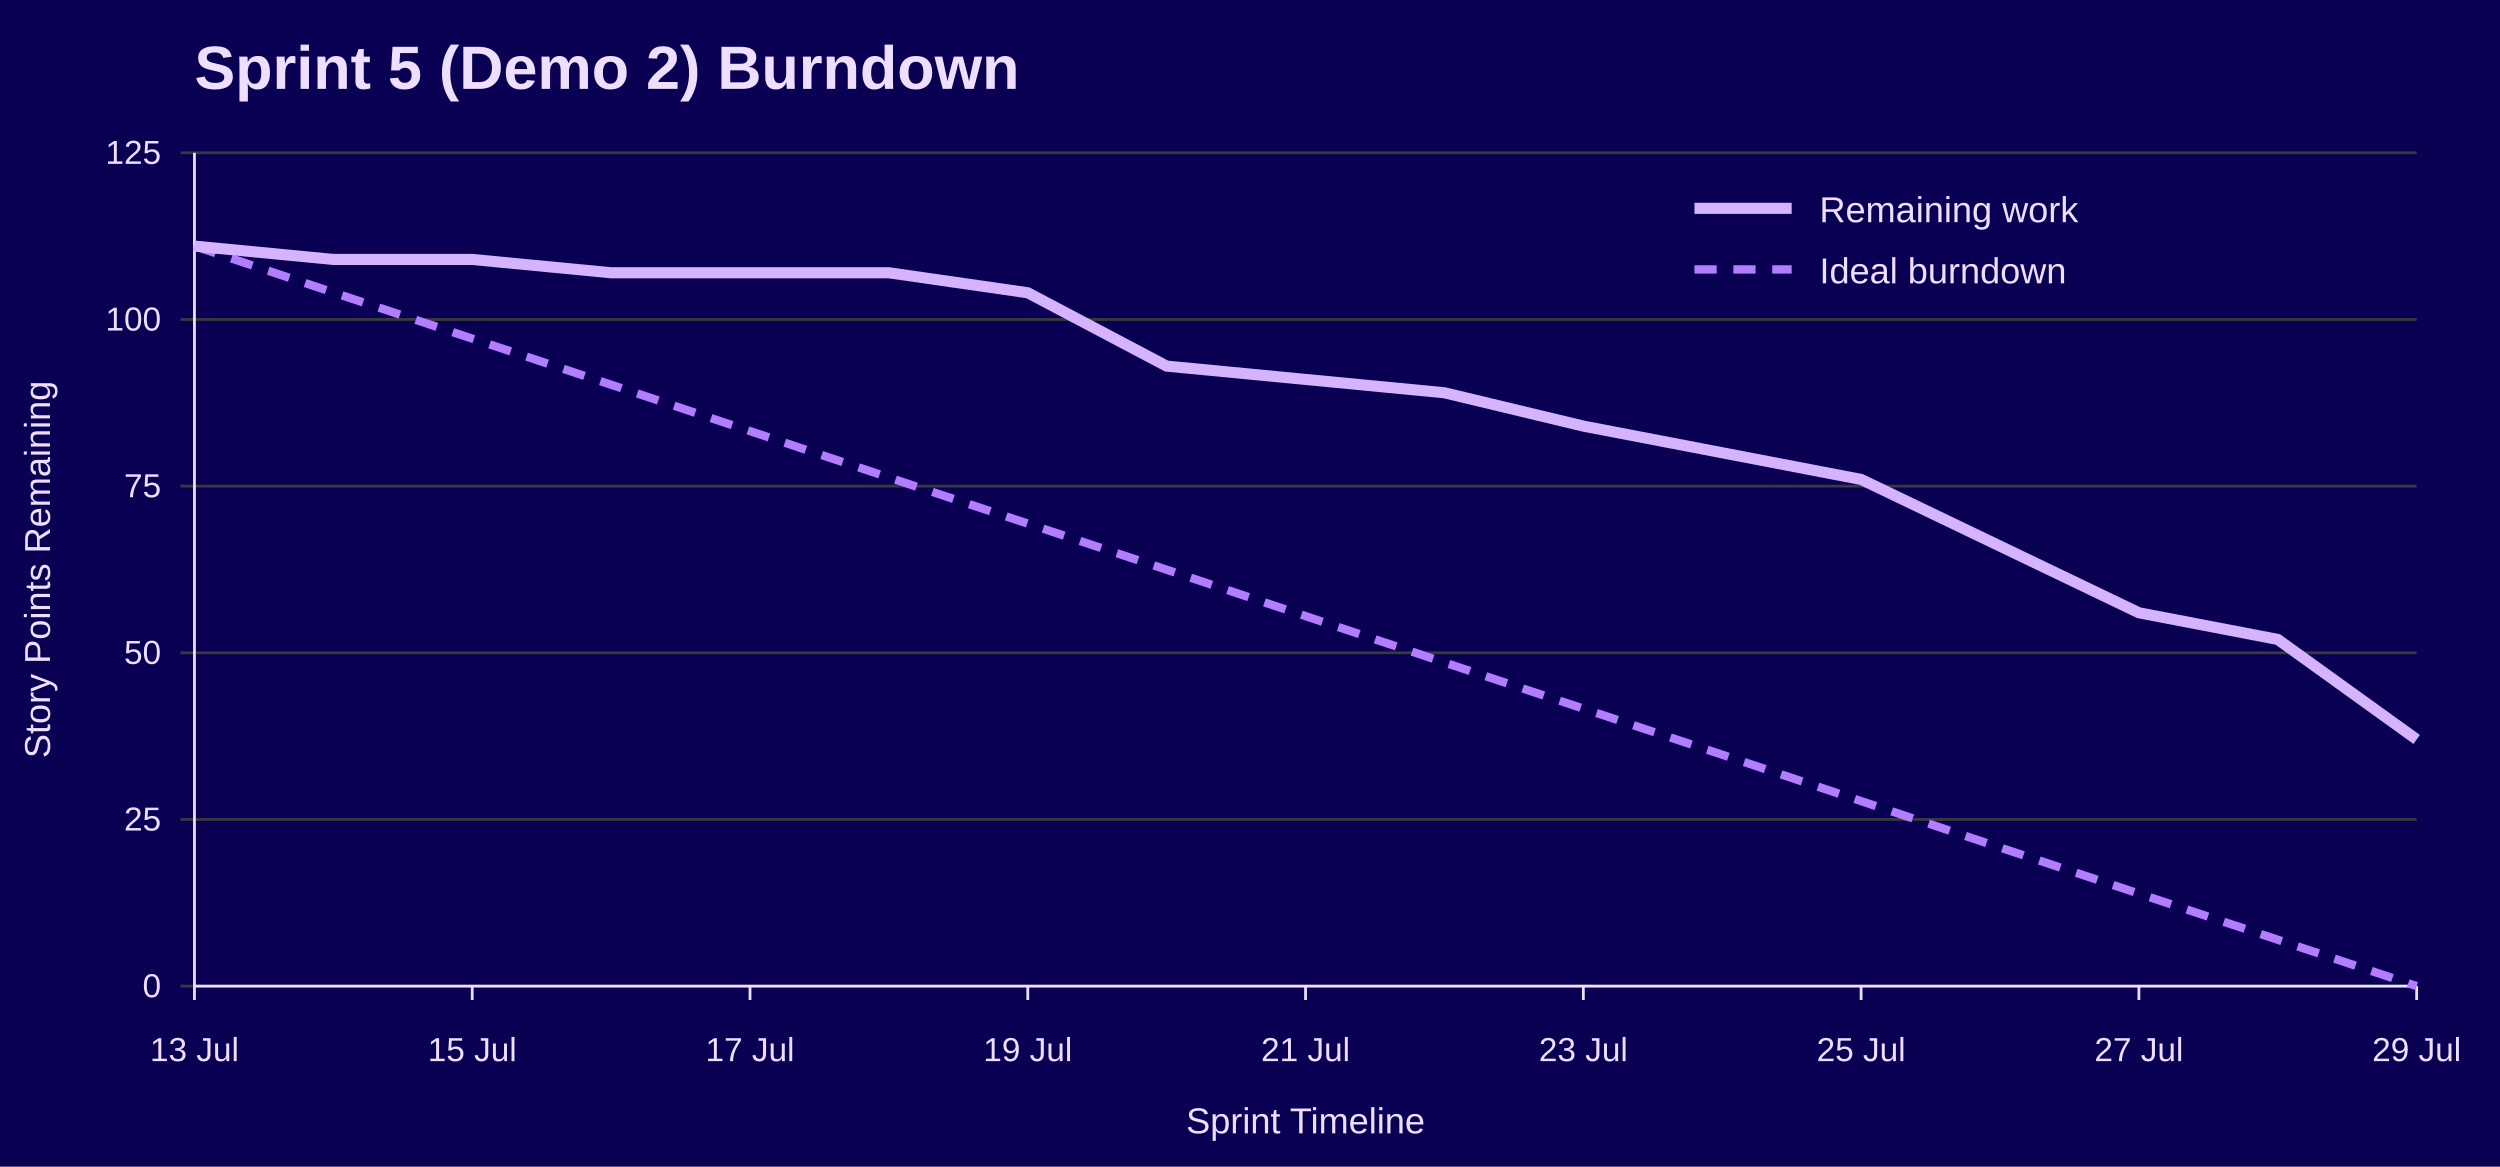
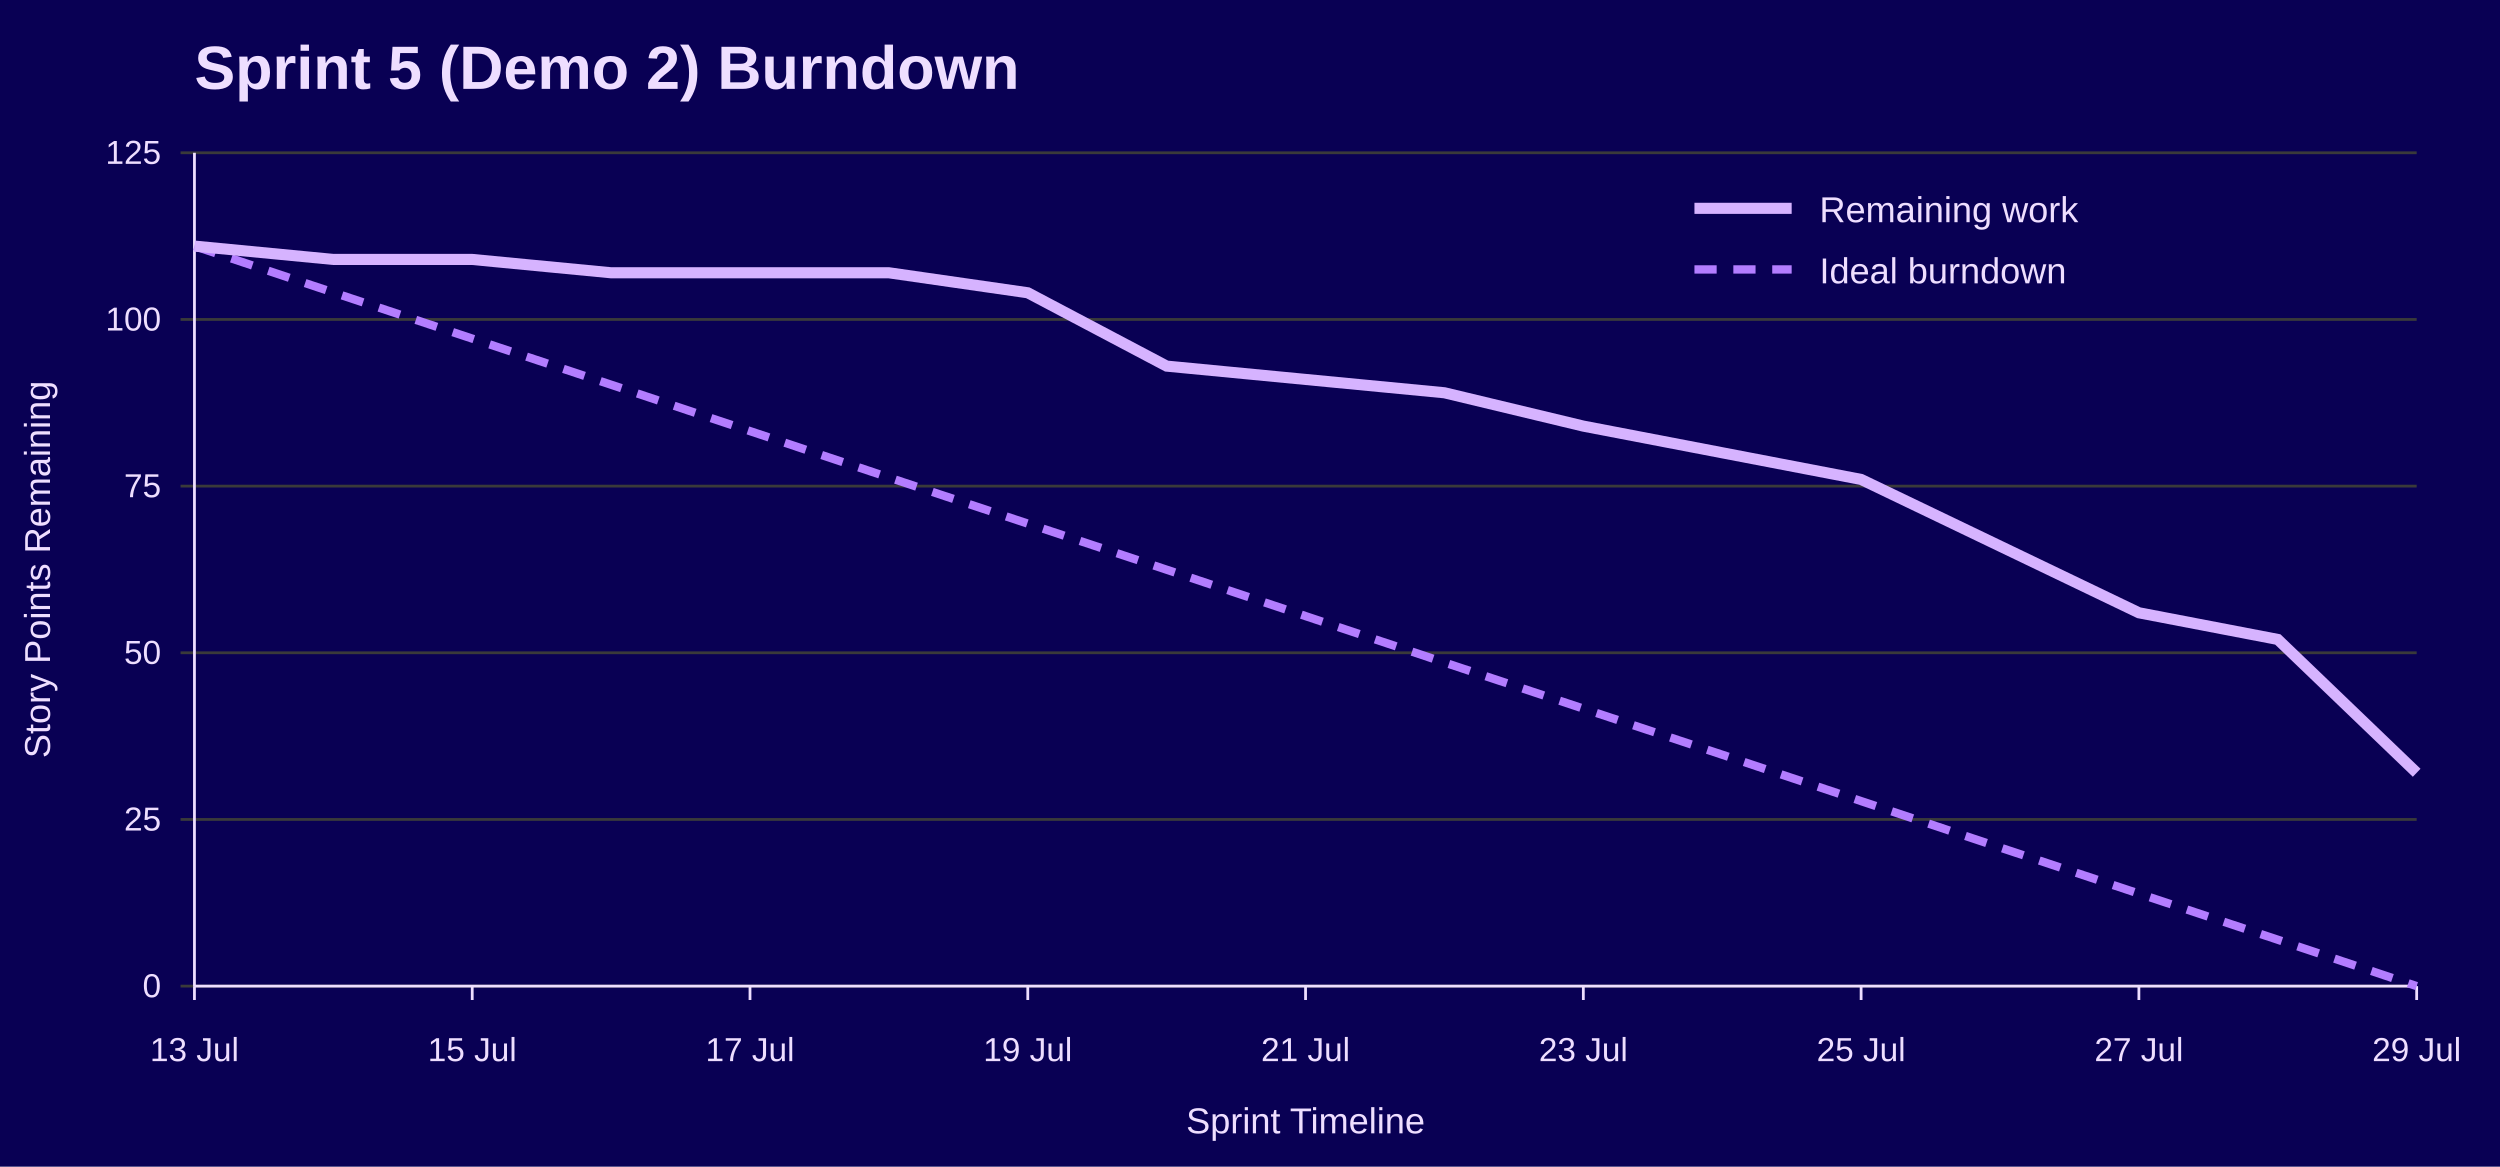
<svg xmlns="http://www.w3.org/2000/svg" width="900" height="420" viewBox="0 0 900 420" role="img" aria-labelledby="title desc">
  <rect width="100%" height="100%" fill="#090054" />
  <text x="70" y="32" font-family="Jost, Arial, Helvetica, sans-serif" font-size="22" font-weight="700" fill="#EEDEFF">Sprint 5 (Demo 2) Burndown</text>
  <line x1="65" y1="355.0" x2="870" y2="355.0" stroke="#3A3A3A" />
  <text x="58" y="359.0" font-family="Overpass, Arial, Helvetica, sans-serif" font-size="12" text-anchor="end" fill="#EEDEFF">0</text>
  <line x1="65" y1="295.0" x2="870" y2="295.0" stroke="#3A3A3A" />
  <text x="58" y="299.0" font-family="Overpass, Arial, Helvetica, sans-serif" font-size="12" text-anchor="end" fill="#EEDEFF">25</text>
  <line x1="65" y1="235.0" x2="870" y2="235.0" stroke="#3A3A3A" />
  <text x="58" y="239.0" font-family="Overpass, Arial, Helvetica, sans-serif" font-size="12" text-anchor="end" fill="#EEDEFF">50</text>
  <line x1="65" y1="175.0" x2="870" y2="175.0" stroke="#3A3A3A" />
  <text x="58" y="179.0" font-family="Overpass, Arial, Helvetica, sans-serif" font-size="12" text-anchor="end" fill="#EEDEFF">75</text>
  <line x1="65" y1="115.0" x2="870" y2="115.0" stroke="#3A3A3A" />
  <text x="58" y="119.0" font-family="Overpass, Arial, Helvetica, sans-serif" font-size="12" text-anchor="end" fill="#EEDEFF">100</text>
  <line x1="65" y1="55.0" x2="870" y2="55.0" stroke="#3A3A3A" />
  <text x="58" y="59.0" font-family="Overpass, Arial, Helvetica, sans-serif" font-size="12" text-anchor="end" fill="#EEDEFF">125</text>
  <line x1="70.0" y1="355" x2="70.0" y2="360" stroke="#EEDEFF" />
  <text x="70.0" y="382" font-family="Overpass, Arial, Helvetica, sans-serif" font-size="12" text-anchor="middle" fill="#EEDEFF">13 Jul</text>
  <line x1="170.0" y1="355" x2="170.0" y2="360" stroke="#EEDEFF" />
  <text x="170.0" y="382" font-family="Overpass, Arial, Helvetica, sans-serif" font-size="12" text-anchor="middle" fill="#EEDEFF">15 Jul</text>
  <line x1="270.0" y1="355" x2="270.0" y2="360" stroke="#EEDEFF" />
  <text x="270.0" y="382" font-family="Overpass, Arial, Helvetica, sans-serif" font-size="12" text-anchor="middle" fill="#EEDEFF">17 Jul</text>
  <line x1="370.0" y1="355" x2="370.0" y2="360" stroke="#EEDEFF" />
  <text x="370.0" y="382" font-family="Overpass, Arial, Helvetica, sans-serif" font-size="12" text-anchor="middle" fill="#EEDEFF">19 Jul</text>
  <line x1="470.0" y1="355" x2="470.0" y2="360" stroke="#EEDEFF" />
  <text x="470.0" y="382" font-family="Overpass, Arial, Helvetica, sans-serif" font-size="12" text-anchor="middle" fill="#EEDEFF">21 Jul</text>
  <line x1="570.0" y1="355" x2="570.0" y2="360" stroke="#EEDEFF" />
  <text x="570.0" y="382" font-family="Overpass, Arial, Helvetica, sans-serif" font-size="12" text-anchor="middle" fill="#EEDEFF">23 Jul</text>
  <line x1="670.0" y1="355" x2="670.0" y2="360" stroke="#EEDEFF" />
  <text x="670.0" y="382" font-family="Overpass, Arial, Helvetica, sans-serif" font-size="12" text-anchor="middle" fill="#EEDEFF">25 Jul</text>
  <line x1="770.0" y1="355" x2="770.0" y2="360" stroke="#EEDEFF" />
  <text x="770.0" y="382" font-family="Overpass, Arial, Helvetica, sans-serif" font-size="12" text-anchor="middle" fill="#EEDEFF">27 Jul</text>
  <line x1="870.0" y1="355" x2="870.0" y2="360" stroke="#EEDEFF" />
  <text x="870.0" y="382" font-family="Overpass, Arial, Helvetica, sans-serif" font-size="12" text-anchor="middle" fill="#EEDEFF">29 Jul</text>
  <line x1="70" y1="55" x2="70" y2="355" stroke="#EEDEFF" />
  <line x1="70" y1="355" x2="870" y2="355" stroke="#EEDEFF" />
  <text x="18" y="205.0" font-family="Overpass, Arial, Helvetica, sans-serif" font-size="13" text-anchor="middle" transform="rotate(-90 18 205.0)" fill="#EEDEFF">Story Points Remaining</text>
  <text x="470.0" y="408" font-family="Overpass, Arial, Helvetica, sans-serif" font-size="13" text-anchor="middle" fill="#EEDEFF">Sprint Timeline</text>
  <polyline points="70.0,88.6 120.0,105.3 170.0,121.9 220.0,138.5 270.0,155.2 320.0,171.9 370.0,188.5 420.0,205.1 470.0,221.8 520.0,238.5 570.0,255.1 620.0,271.7 670.0,288.4 720.0,305.1 770.0,321.7 820.0,338.3 870.0,355.0" fill="none" stroke="#B37DFF" stroke-width="3" stroke-dasharray="8 6" />
-   <polyline points="70.0,88.6 120.0,93.4 170.0,93.4 220.0,98.2 270.0,98.2 320.0,98.2 370.0,105.4 420.0,131.8 470.0,136.6 520.0,141.4 570.0,153.4 620.0,163.0 670.0,172.6 720.0,196.6 770.0,220.6 820.0,230.2 870.0,266.2" fill="none" stroke="#D6B3FF" stroke-width="4" />
+   <polyline points="70.0,88.6 120.0,93.4 170.0,93.4 220.0,98.2 270.0,98.2 320.0,98.2 370.0,105.4 420.0,131.8 470.0,136.6 520.0,141.4 570.0,153.4 620.0,163.0 670.0,172.6 720.0,196.6 770.0,220.6 820.0,230.2 870.0,278.2" fill="none" stroke="#D6B3FF" stroke-width="4" />
  <line x1="610" y1="75" x2="645" y2="75" stroke="#D6B3FF" stroke-width="4" />
  <text x="655" y="80" font-family="Overpass, Arial, Helvetica, sans-serif" font-size="13" fill="#EEDEFF">Remaining work</text>
  <line x1="610" y1="97" x2="645" y2="97" stroke="#B37DFF" stroke-width="3" stroke-dasharray="8 6" />
  <text x="655" y="102" font-family="Overpass, Arial, Helvetica, sans-serif" font-size="13" fill="#EEDEFF">Ideal burndown</text>
</svg>
